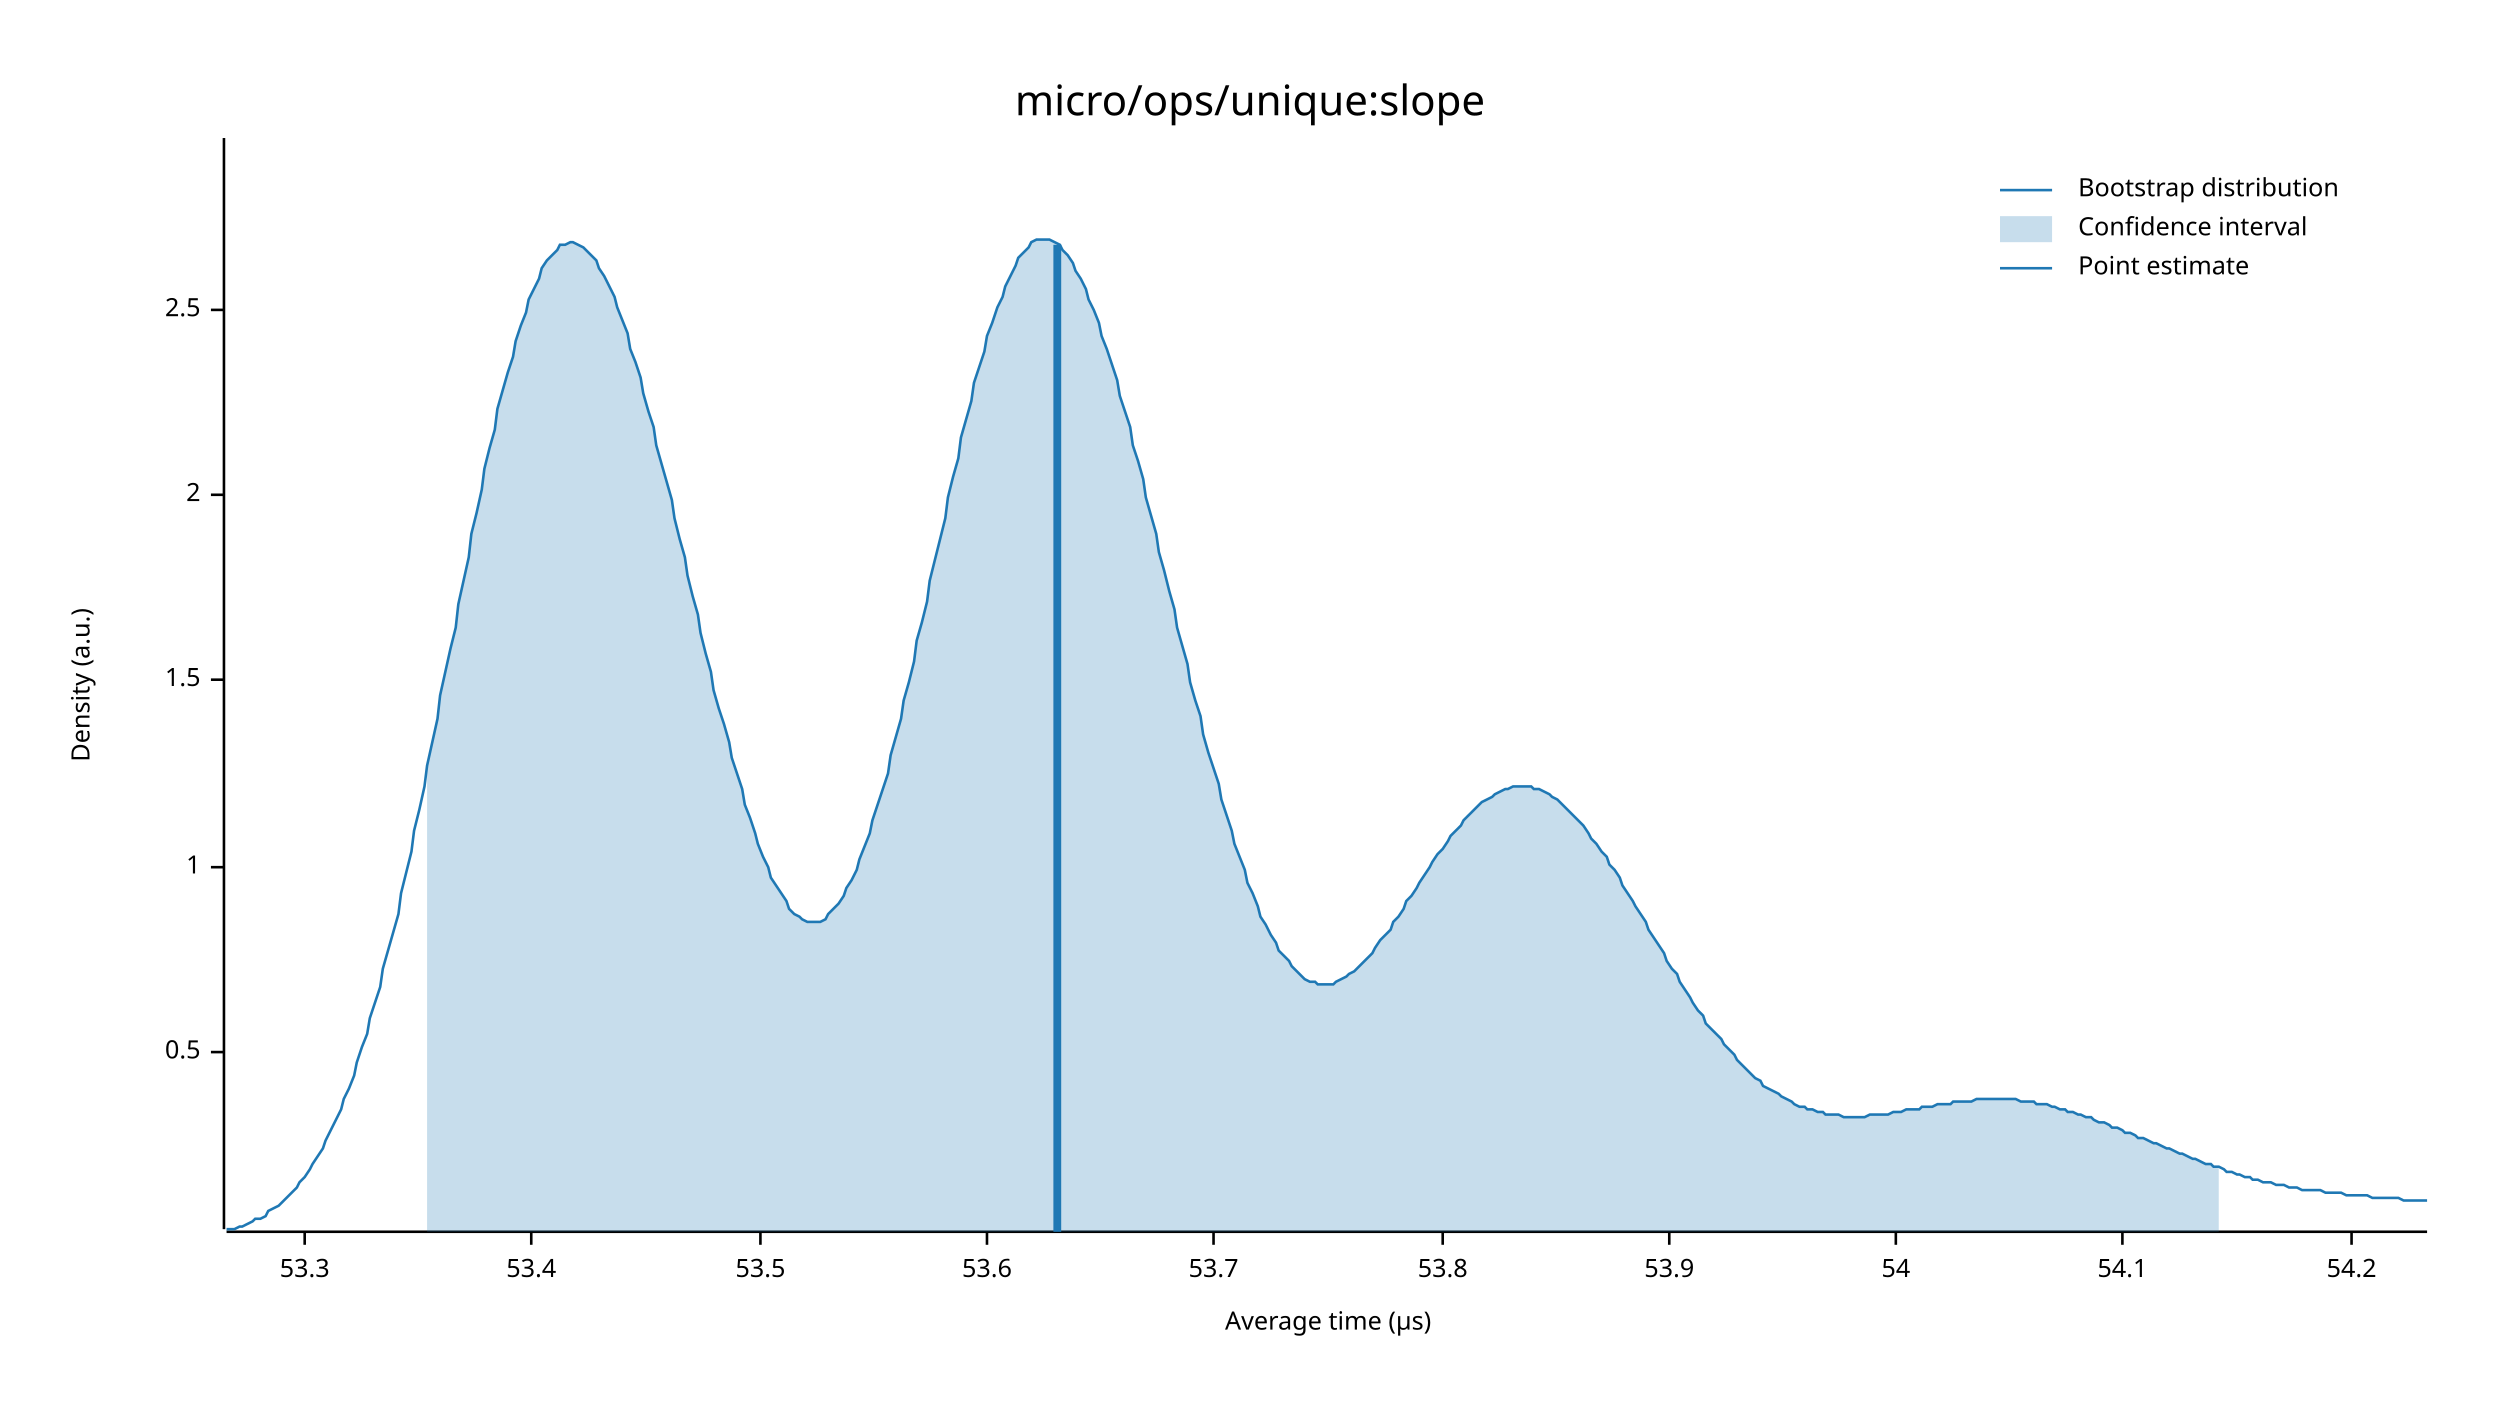
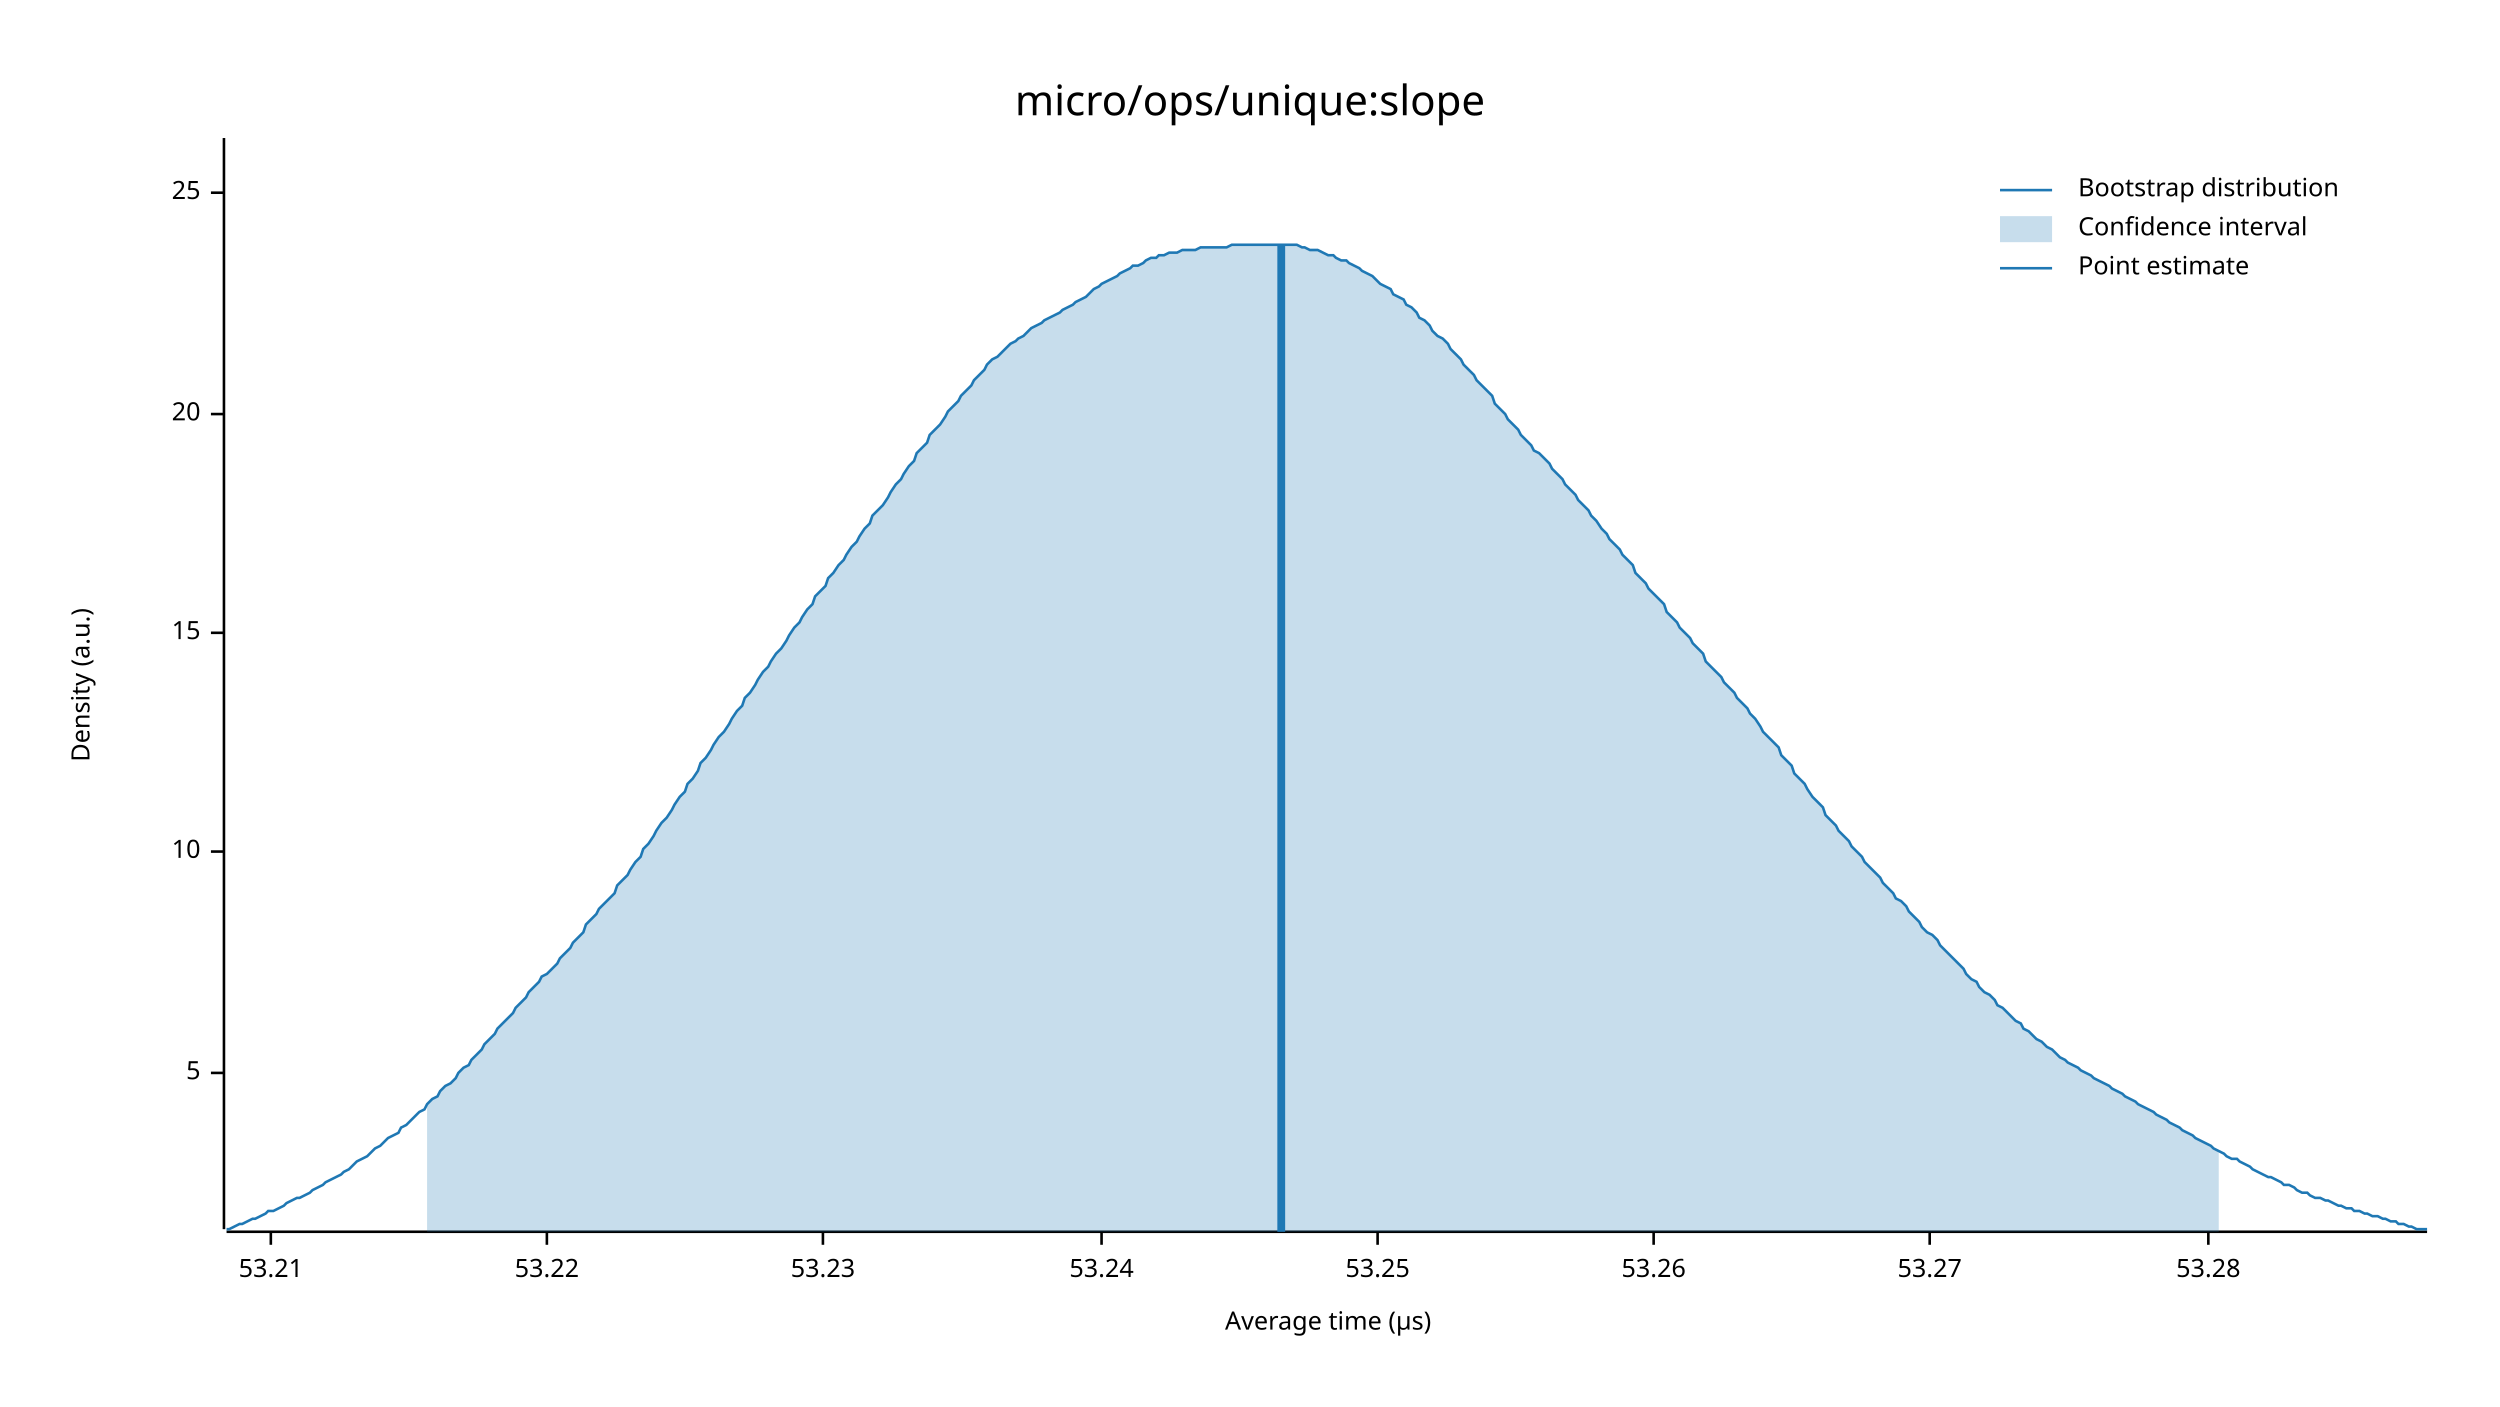
<svg xmlns="http://www.w3.org/2000/svg" width="960" height="540" viewBox="0 0 960 540">
  <text x="480" y="32" dy="0.76em" text-anchor="middle" font-family="sans-serif" font-size="16.129" opacity="1" fill="#000000">
micro/ops/unique:slope
</text>
  <text x="27" y="263" dy="0.76em" text-anchor="middle" font-family="sans-serif" font-size="9.677" opacity="1" fill="#000000" transform="rotate(270, 27, 263)">
Density (a.u.)
</text>
  <text x="510" y="513" dy="-0.5ex" text-anchor="middle" font-family="sans-serif" font-size="9.677" opacity="1" fill="#000000">
Average time (µs)
</text>
  <polyline fill="none" opacity="1" stroke="#000000" stroke-width="1" points="86,53 86,472 " />
-   <text x="77" y="404" dy="0.5ex" text-anchor="end" font-family="sans-serif" font-size="9.677" opacity="1" fill="#000000">
- 0.5
+   <text x="77" y="412" dy="0.5ex" text-anchor="end" font-family="sans-serif" font-size="9.677" opacity="1" fill="#000000">
+ 5
</text>
-   <polyline fill="none" opacity="1" stroke="#000000" stroke-width="1" points="81,404 86,404 " />
-   <text x="77" y="333" dy="0.5ex" text-anchor="end" font-family="sans-serif" font-size="9.677" opacity="1" fill="#000000">
- 1
+   <polyline fill="none" opacity="1" stroke="#000000" stroke-width="1" points="81,412 86,412 " />
+   <text x="77" y="327" dy="0.5ex" text-anchor="end" font-family="sans-serif" font-size="9.677" opacity="1" fill="#000000">
+ 10
</text>
-   <polyline fill="none" opacity="1" stroke="#000000" stroke-width="1" points="81,333 86,333 " />
-   <text x="77" y="261" dy="0.5ex" text-anchor="end" font-family="sans-serif" font-size="9.677" opacity="1" fill="#000000">
- 1.5
+   <polyline fill="none" opacity="1" stroke="#000000" stroke-width="1" points="81,327 86,327 " />
+   <text x="77" y="243" dy="0.5ex" text-anchor="end" font-family="sans-serif" font-size="9.677" opacity="1" fill="#000000">
+ 15
</text>
-   <polyline fill="none" opacity="1" stroke="#000000" stroke-width="1" points="81,261 86,261 " />
-   <text x="77" y="190" dy="0.5ex" text-anchor="end" font-family="sans-serif" font-size="9.677" opacity="1" fill="#000000">
- 2
+   <polyline fill="none" opacity="1" stroke="#000000" stroke-width="1" points="81,243 86,243 " />
+   <text x="77" y="159" dy="0.5ex" text-anchor="end" font-family="sans-serif" font-size="9.677" opacity="1" fill="#000000">
+ 20
</text>
-   <polyline fill="none" opacity="1" stroke="#000000" stroke-width="1" points="81,190 86,190 " />
-   <text x="77" y="119" dy="0.5ex" text-anchor="end" font-family="sans-serif" font-size="9.677" opacity="1" fill="#000000">
- 2.5
+   <polyline fill="none" opacity="1" stroke="#000000" stroke-width="1" points="81,159 86,159 " />
+   <text x="77" y="74" dy="0.5ex" text-anchor="end" font-family="sans-serif" font-size="9.677" opacity="1" fill="#000000">
+ 25
</text>
-   <polyline fill="none" opacity="1" stroke="#000000" stroke-width="1" points="81,119 86,119 " />
+   <polyline fill="none" opacity="1" stroke="#000000" stroke-width="1" points="81,74 86,74 " />
  <polyline fill="none" opacity="1" stroke="#000000" stroke-width="1" points="87,473 932,473 " />
-   <text x="117" y="483" dy="0.76em" text-anchor="middle" font-family="sans-serif" font-size="9.677" opacity="1" fill="#000000">
- 53.3
+   <text x="104" y="483" dy="0.76em" text-anchor="middle" font-family="sans-serif" font-size="9.677" opacity="1" fill="#000000">
+ 53.21
</text>
-   <polyline fill="none" opacity="1" stroke="#000000" stroke-width="1" points="117,473 117,478 " />
-   <text x="204" y="483" dy="0.76em" text-anchor="middle" font-family="sans-serif" font-size="9.677" opacity="1" fill="#000000">
- 53.4
+   <polyline fill="none" opacity="1" stroke="#000000" stroke-width="1" points="104,473 104,478 " />
+   <text x="210" y="483" dy="0.76em" text-anchor="middle" font-family="sans-serif" font-size="9.677" opacity="1" fill="#000000">
+ 53.22
</text>
-   <polyline fill="none" opacity="1" stroke="#000000" stroke-width="1" points="204,473 204,478 " />
-   <text x="292" y="483" dy="0.76em" text-anchor="middle" font-family="sans-serif" font-size="9.677" opacity="1" fill="#000000">
- 53.5
+   <polyline fill="none" opacity="1" stroke="#000000" stroke-width="1" points="210,473 210,478 " />
+   <text x="316" y="483" dy="0.76em" text-anchor="middle" font-family="sans-serif" font-size="9.677" opacity="1" fill="#000000">
+ 53.23
</text>
-   <polyline fill="none" opacity="1" stroke="#000000" stroke-width="1" points="292,473 292,478 " />
-   <text x="379" y="483" dy="0.76em" text-anchor="middle" font-family="sans-serif" font-size="9.677" opacity="1" fill="#000000">
- 53.6
+   <polyline fill="none" opacity="1" stroke="#000000" stroke-width="1" points="316,473 316,478 " />
+   <text x="423" y="483" dy="0.76em" text-anchor="middle" font-family="sans-serif" font-size="9.677" opacity="1" fill="#000000">
+ 53.24
</text>
-   <polyline fill="none" opacity="1" stroke="#000000" stroke-width="1" points="379,473 379,478 " />
-   <text x="466" y="483" dy="0.76em" text-anchor="middle" font-family="sans-serif" font-size="9.677" opacity="1" fill="#000000">
- 53.7
+   <polyline fill="none" opacity="1" stroke="#000000" stroke-width="1" points="423,473 423,478 " />
+   <text x="529" y="483" dy="0.76em" text-anchor="middle" font-family="sans-serif" font-size="9.677" opacity="1" fill="#000000">
+ 53.25
</text>
-   <polyline fill="none" opacity="1" stroke="#000000" stroke-width="1" points="466,473 466,478 " />
-   <text x="554" y="483" dy="0.76em" text-anchor="middle" font-family="sans-serif" font-size="9.677" opacity="1" fill="#000000">
- 53.8
+   <polyline fill="none" opacity="1" stroke="#000000" stroke-width="1" points="529,473 529,478 " />
+   <text x="635" y="483" dy="0.76em" text-anchor="middle" font-family="sans-serif" font-size="9.677" opacity="1" fill="#000000">
+ 53.26
</text>
-   <polyline fill="none" opacity="1" stroke="#000000" stroke-width="1" points="554,473 554,478 " />
-   <text x="641" y="483" dy="0.76em" text-anchor="middle" font-family="sans-serif" font-size="9.677" opacity="1" fill="#000000">
- 53.9
+   <polyline fill="none" opacity="1" stroke="#000000" stroke-width="1" points="635,473 635,478 " />
+   <text x="741" y="483" dy="0.76em" text-anchor="middle" font-family="sans-serif" font-size="9.677" opacity="1" fill="#000000">
+ 53.27
</text>
-   <polyline fill="none" opacity="1" stroke="#000000" stroke-width="1" points="641,473 641,478 " />
-   <text x="728" y="483" dy="0.76em" text-anchor="middle" font-family="sans-serif" font-size="9.677" opacity="1" fill="#000000">
- 54
+   <polyline fill="none" opacity="1" stroke="#000000" stroke-width="1" points="741,473 741,478 " />
+   <text x="848" y="483" dy="0.76em" text-anchor="middle" font-family="sans-serif" font-size="9.677" opacity="1" fill="#000000">
+ 53.28
</text>
-   <polyline fill="none" opacity="1" stroke="#000000" stroke-width="1" points="728,473 728,478 " />
-   <text x="815" y="483" dy="0.76em" text-anchor="middle" font-family="sans-serif" font-size="9.677" opacity="1" fill="#000000">
- 54.1
- </text>
-   <polyline fill="none" opacity="1" stroke="#000000" stroke-width="1" points="815,473 815,478 " />
-   <text x="903" y="483" dy="0.76em" text-anchor="middle" font-family="sans-serif" font-size="9.677" opacity="1" fill="#000000">
- 54.2
- </text>
-   <polyline fill="none" opacity="1" stroke="#000000" stroke-width="1" points="903,473 903,478 " />
-   <polyline fill="none" opacity="1" stroke="#1F78B4" stroke-width="1" points="87,472 88,472 90,472 92,471 93,471 95,470 97,469 98,468 100,468 102,467 103,465 105,464 107,463 109,461 110,460 112,458 114,456 115,454 117,452 119,449 120,447 122,444 124,441 125,438 127,434 129,430 131,426 132,422 134,418 136,413 137,408 139,402 141,397 142,391 144,385 146,379 147,372 149,365 151,358 153,351 154,343 156,335 158,327 159,319 161,311 163,302 164,294 166,285 168,276 169,267 171,258 173,249 175,241 176,232 178,223 180,214 181,205 183,197 185,188 186,180 188,172 190,165 191,157 193,150 195,143 197,137 198,131 200,125 202,120 203,115 205,111 207,107 208,103 210,100 212,98 214,96 215,94 217,94 219,93 220,93 222,94 224,95 225,96 227,98 229,100 230,103 232,106 234,110 236,114 237,118 239,123 241,128 242,134 244,139 246,145 247,151 249,158 251,164 252,171 254,178 256,185 258,192 259,199 261,207 263,214 264,221 266,229 268,236 269,243 271,251 273,258 274,265 276,272 278,278 280,285 281,291 283,297 285,303 286,309 288,314 290,320 291,324 293,329 295,333 296,337 298,340 300,343 302,346 303,349 305,351 307,352 308,353 310,354 312,354 313,354 315,354 317,353 318,351 320,349 322,347 324,344 325,341 327,338 329,334 330,330 332,325 334,320 335,315 337,309 339,303 341,297 342,290 344,283 346,276 347,269 349,262 351,254 352,246 354,239 356,231 357,223 359,215 361,207 363,199 364,191 366,183 368,176 369,168 371,161 373,154 374,147 376,141 378,135 379,129 381,124 383,118 385,114 386,110 388,106 390,102 391,99 393,97 395,95 396,93 398,92 400,92 401,92 403,92 405,93 407,94 408,96 410,98 412,101 413,104 415,107 417,111 418,115 420,119 422,124 423,129 425,134 427,140 429,146 430,152 432,158 434,164 435,171 437,177 439,184 440,191 442,198 444,205 445,212 447,219 449,227 451,234 452,241 454,248 456,255 457,262 459,269 461,275 462,282 464,289 466,295 468,301 469,307 471,313 473,319 474,324 476,329 478,334 479,339 481,343 483,348 484,352 486,355 488,359 490,362 491,365 493,367 495,369 496,371 498,373 500,375 501,376 503,377 505,377 506,378 508,378 510,378 512,378 513,377 515,376 517,375 518,374 520,373 522,371 523,370 525,368 527,366 528,364 530,361 532,359 534,357 535,354 537,352 539,349 540,346 542,344 544,341 545,339 547,336 549,333 550,331 552,328 554,326 556,323 557,321 559,319 561,317 562,315 564,313 566,311 567,310 569,308 571,307 573,306 574,305 576,304 578,303 579,303 581,302 583,302 584,302 586,302 588,302 589,303 591,303 593,304 595,305 596,306 598,307 600,309 601,310 603,312 605,314 606,315 608,317 610,320 611,322 613,324 615,327 617,329 618,332 620,334 622,337 623,340 625,343 627,346 628,348 630,351 632,354 633,357 635,360 637,363 639,366 640,369 642,372 644,374 645,377 647,380 649,383 650,385 652,388 654,390 655,393 657,395 659,397 661,399 662,401 664,403 666,405 667,407 669,409 671,411 672,412 674,414 676,415 677,417 679,418 681,419 683,420 684,421 686,422 688,423 689,424 691,425 693,425 694,426 696,426 698,427 700,427 701,428 703,428 705,428 706,428 708,429 710,429 711,429 713,429 715,429 716,429 718,428 720,428 722,428 723,428 725,428 727,427 728,427 730,427 732,426 733,426 735,426 737,426 738,425 740,425 742,425 744,424 745,424 747,424 749,424 750,423 752,423 754,423 755,423 757,423 759,422 760,422 762,422 764,422 766,422 767,422 769,422 771,422 772,422 774,422 776,423 777,423 779,423 781,423 782,424 784,424 786,424 788,425 789,425 791,426 793,426 794,427 796,427 798,428 799,428 801,429 803,429 804,430 806,431 808,431 810,432 811,433 813,433 815,434 816,435 818,435 820,436 821,437 823,437 825,438 827,439 828,439 830,440 832,441 833,441 835,442 837,443 838,443 840,444 842,445 843,445 845,446 847,447 849,447 850,448 852,448 854,449 855,450 857,450 859,451 860,451 862,452 864,452 865,453 867,453 869,454 871,454 872,454 874,455 876,455 877,455 879,456 881,456 882,456 884,457 886,457 887,457 889,457 891,457 893,458 894,458 896,458 898,458 899,458 901,459 903,459 904,459 906,459 908,459 909,459 911,460 913,460 915,460 916,460 918,460 920,460 921,460 923,461 925,461 926,461 928,461 930,461 932,461 " />
-   <polygon opacity="0.25" fill="#1F78B4" points="164,294 166,285 168,276 169,267 171,258 173,249 175,241 176,232 178,223 180,214 181,205 183,197 185,188 186,180 188,172 190,165 191,157 193,150 195,143 197,137 198,131 200,125 202,120 203,115 205,111 207,107 208,103 210,100 212,98 214,96 215,94 217,94 219,93 220,93 222,94 224,95 225,96 227,98 229,100 230,103 232,106 234,110 236,114 237,118 239,123 241,128 242,134 244,139 246,145 247,151 249,158 251,164 252,171 254,178 256,185 258,192 259,199 261,207 263,214 264,221 266,229 268,236 269,243 271,251 273,258 274,265 276,272 278,278 280,285 281,291 283,297 285,303 286,309 288,314 290,320 291,324 293,329 295,333 296,337 298,340 300,343 302,346 303,349 305,351 307,352 308,353 310,354 312,354 313,354 315,354 317,353 318,351 320,349 322,347 324,344 325,341 327,338 329,334 330,330 332,325 334,320 335,315 337,309 339,303 341,297 342,290 344,283 346,276 347,269 349,262 351,254 352,246 354,239 356,231 357,223 359,215 361,207 363,199 364,191 366,183 368,176 369,168 371,161 373,154 374,147 376,141 378,135 379,129 381,124 383,118 385,114 386,110 388,106 390,102 391,99 393,97 395,95 396,93 398,92 400,92 401,92 403,92 405,93 407,94 408,96 410,98 412,101 413,104 415,107 417,111 418,115 420,119 422,124 423,129 425,134 427,140 429,146 430,152 432,158 434,164 435,171 437,177 439,184 440,191 442,198 444,205 445,212 447,219 449,227 451,234 452,241 454,248 456,255 457,262 459,269 461,275 462,282 464,289 466,295 468,301 469,307 471,313 473,319 474,324 476,329 478,334 479,339 481,343 483,348 484,352 486,355 488,359 490,362 491,365 493,367 495,369 496,371 498,373 500,375 501,376 503,377 505,377 506,378 508,378 510,378 512,378 513,377 515,376 517,375 518,374 520,373 522,371 523,370 525,368 527,366 528,364 530,361 532,359 534,357 535,354 537,352 539,349 540,346 542,344 544,341 545,339 547,336 549,333 550,331 552,328 554,326 556,323 557,321 559,319 561,317 562,315 564,313 566,311 567,310 569,308 571,307 573,306 574,305 576,304 578,303 579,303 581,302 583,302 584,302 586,302 588,302 589,303 591,303 593,304 595,305 596,306 598,307 600,309 601,310 603,312 605,314 606,315 608,317 610,320 611,322 613,324 615,327 617,329 618,332 620,334 622,337 623,340 625,343 627,346 628,348 630,351 632,354 633,357 635,360 637,363 639,366 640,369 642,372 644,374 645,377 647,380 649,383 650,385 652,388 654,390 655,393 657,395 659,397 661,399 662,401 664,403 666,405 667,407 669,409 671,411 672,412 674,414 676,415 677,417 679,418 681,419 683,420 684,421 686,422 688,423 689,424 691,425 693,425 694,426 696,426 698,427 700,427 701,428 703,428 705,428 706,428 708,429 710,429 711,429 713,429 715,429 716,429 718,428 720,428 722,428 723,428 725,428 727,427 728,427 730,427 732,426 733,426 735,426 737,426 738,425 740,425 742,425 744,424 745,424 747,424 749,424 750,423 752,423 754,423 755,423 757,423 759,422 760,422 762,422 764,422 766,422 767,422 769,422 771,422 772,422 774,422 776,423 777,423 779,423 781,423 782,424 784,424 786,424 788,425 789,425 791,426 793,426 794,427 796,427 798,428 799,428 801,429 803,429 804,430 806,431 808,431 810,432 811,433 813,433 815,434 816,435 818,435 820,436 821,437 823,437 825,438 827,439 828,439 830,440 832,441 833,441 835,442 837,443 838,443 840,444 842,445 843,445 845,446 847,447 849,447 850,448 852,448 852,473 164,473 " />
-   <polyline fill="none" opacity="1" stroke="#1F78B4" stroke-width="3" points="406,473 406,94 " />
+   <polyline fill="none" opacity="1" stroke="#000000" stroke-width="1" points="848,473 848,478 " />
+   <polyline fill="none" opacity="1" stroke="#1F78B4" stroke-width="1" points="87,472 88,472 90,471 92,470 93,470 95,469 97,468 98,468 100,467 102,466 103,465 105,465 107,464 109,463 110,462 112,461 114,460 115,460 117,459 119,458 120,457 122,456 124,455 125,454 127,453 129,452 131,451 132,450 134,449 136,447 137,446 139,445 141,444 142,443 144,441 146,440 147,439 149,437 151,436 153,435 154,433 156,432 158,430 159,429 161,427 163,426 164,424 166,422 168,421 169,419 171,417 173,416 175,414 176,412 178,410 180,409 181,407 183,405 185,403 186,401 188,399 190,397 191,395 193,393 195,391 197,389 198,387 200,385 202,383 203,381 205,379 207,377 208,375 210,374 212,372 214,370 215,368 217,366 219,364 220,362 222,360 224,358 225,355 227,353 229,351 230,349 232,347 234,345 236,343 237,340 239,338 241,336 242,334 244,331 246,329 247,326 249,324 251,321 252,319 254,316 256,314 258,311 259,309 261,306 263,304 264,301 266,299 268,296 269,293 271,291 273,288 274,286 276,283 278,281 280,278 281,276 283,273 285,271 286,268 288,266 290,263 291,261 293,258 295,256 296,254 298,251 300,249 302,246 303,244 305,241 307,239 308,237 310,234 312,232 313,229 315,227 317,225 318,222 320,220 322,217 324,215 325,213 327,210 329,208 330,206 332,203 334,201 335,198 337,196 339,194 341,191 342,189 344,186 346,184 347,182 349,179 351,177 352,174 354,172 356,170 357,167 359,165 361,163 363,160 364,158 366,156 368,154 369,152 371,150 373,148 374,146 376,144 378,142 379,140 381,138 383,137 385,135 386,134 388,132 390,131 391,130 393,129 395,127 396,126 398,125 400,124 401,123 403,122 405,121 407,120 408,119 410,118 412,117 413,116 415,115 417,114 418,113 420,111 422,110 423,109 425,108 427,107 429,106 430,105 432,104 434,103 435,102 437,102 439,101 440,100 442,99 444,99 445,98 447,98 449,97 451,97 452,97 454,96 456,96 457,96 459,96 461,95 462,95 464,95 466,95 468,95 469,95 471,95 473,94 474,94 476,94 478,94 479,94 481,94 483,94 484,94 486,94 488,94 490,94 491,94 493,94 495,94 496,94 498,94 500,95 501,95 503,96 505,96 506,96 508,97 510,98 512,98 513,99 515,100 517,100 518,101 520,102 522,103 523,104 525,105 527,106 528,107 530,109 532,110 534,111 535,113 537,114 539,115 540,117 542,118 544,120 545,122 547,123 549,125 550,127 552,129 554,130 556,132 557,134 559,136 561,138 562,140 564,142 566,144 567,146 569,148 571,150 573,152 574,155 576,157 578,159 579,161 581,163 583,165 584,167 586,169 588,171 589,173 591,174 593,176 595,178 596,180 598,182 600,184 601,186 603,188 605,190 606,192 608,194 610,196 611,198 613,200 615,203 617,205 618,207 620,209 622,211 623,213 625,215 627,217 628,220 630,222 632,224 633,226 635,228 637,230 639,232 640,235 642,237 644,239 645,241 647,243 649,245 650,247 652,249 654,251 655,254 657,256 659,258 661,260 662,262 664,264 666,266 667,268 669,270 671,272 672,274 674,276 676,279 677,281 679,283 681,285 683,287 684,290 686,292 688,294 689,297 691,299 693,301 694,303 696,306 698,308 700,310 701,313 703,315 705,317 706,319 708,321 710,323 711,325 713,327 715,329 716,331 718,333 720,335 722,337 723,339 725,341 727,343 728,345 730,346 732,348 733,350 735,352 737,354 738,356 740,358 742,359 744,361 745,363 747,365 749,367 750,368 752,370 754,372 755,374 757,376 759,377 760,379 762,381 764,382 766,384 767,386 769,387 771,389 772,390 774,392 776,393 777,395 779,396 781,398 782,399 784,400 786,402 788,403 789,404 791,406 793,407 794,408 796,409 798,410 799,411 801,412 803,413 804,414 806,415 808,416 810,417 811,418 813,419 815,420 816,421 818,422 820,423 821,424 823,425 825,426 827,427 828,428 830,429 832,430 833,431 835,432 837,433 838,434 840,435 842,436 843,437 845,438 847,439 849,440 850,441 852,442 854,443 855,444 857,445 859,445 860,446 862,447 864,448 865,449 867,450 869,451 871,452 872,452 874,453 876,454 877,455 879,455 881,456 882,457 884,458 886,458 887,459 889,460 891,460 893,461 894,461 896,462 898,463 899,463 901,464 903,464 904,465 906,465 908,466 909,466 911,467 913,467 915,468 916,468 918,469 920,469 921,470 923,470 925,471 926,471 928,472 930,472 932,472 " />
+   <polygon opacity="0.25" fill="#1F78B4" points="164,424 166,422 168,421 169,419 171,417 173,416 175,414 176,412 178,410 180,409 181,407 183,405 185,403 186,401 188,399 190,397 191,395 193,393 195,391 197,389 198,387 200,385 202,383 203,381 205,379 207,377 208,375 210,374 212,372 214,370 215,368 217,366 219,364 220,362 222,360 224,358 225,355 227,353 229,351 230,349 232,347 234,345 236,343 237,340 239,338 241,336 242,334 244,331 246,329 247,326 249,324 251,321 252,319 254,316 256,314 258,311 259,309 261,306 263,304 264,301 266,299 268,296 269,293 271,291 273,288 274,286 276,283 278,281 280,278 281,276 283,273 285,271 286,268 288,266 290,263 291,261 293,258 295,256 296,254 298,251 300,249 302,246 303,244 305,241 307,239 308,237 310,234 312,232 313,229 315,227 317,225 318,222 320,220 322,217 324,215 325,213 327,210 329,208 330,206 332,203 334,201 335,198 337,196 339,194 341,191 342,189 344,186 346,184 347,182 349,179 351,177 352,174 354,172 356,170 357,167 359,165 361,163 363,160 364,158 366,156 368,154 369,152 371,150 373,148 374,146 376,144 378,142 379,140 381,138 383,137 385,135 386,134 388,132 390,131 391,130 393,129 395,127 396,126 398,125 400,124 401,123 403,122 405,121 407,120 408,119 410,118 412,117 413,116 415,115 417,114 418,113 420,111 422,110 423,109 425,108 427,107 429,106 430,105 432,104 434,103 435,102 437,102 439,101 440,100 442,99 444,99 445,98 447,98 449,97 451,97 452,97 454,96 456,96 457,96 459,96 461,95 462,95 464,95 466,95 468,95 469,95 471,95 473,94 474,94 476,94 478,94 479,94 481,94 483,94 484,94 486,94 488,94 490,94 491,94 493,94 495,94 496,94 498,94 500,95 501,95 503,96 505,96 506,96 508,97 510,98 512,98 513,99 515,100 517,100 518,101 520,102 522,103 523,104 525,105 527,106 528,107 530,109 532,110 534,111 535,113 537,114 539,115 540,117 542,118 544,120 545,122 547,123 549,125 550,127 552,129 554,130 556,132 557,134 559,136 561,138 562,140 564,142 566,144 567,146 569,148 571,150 573,152 574,155 576,157 578,159 579,161 581,163 583,165 584,167 586,169 588,171 589,173 591,174 593,176 595,178 596,180 598,182 600,184 601,186 603,188 605,190 606,192 608,194 610,196 611,198 613,200 615,203 617,205 618,207 620,209 622,211 623,213 625,215 627,217 628,220 630,222 632,224 633,226 635,228 637,230 639,232 640,235 642,237 644,239 645,241 647,243 649,245 650,247 652,249 654,251 655,254 657,256 659,258 661,260 662,262 664,264 666,266 667,268 669,270 671,272 672,274 674,276 676,279 677,281 679,283 681,285 683,287 684,290 686,292 688,294 689,297 691,299 693,301 694,303 696,306 698,308 700,310 701,313 703,315 705,317 706,319 708,321 710,323 711,325 713,327 715,329 716,331 718,333 720,335 722,337 723,339 725,341 727,343 728,345 730,346 732,348 733,350 735,352 737,354 738,356 740,358 742,359 744,361 745,363 747,365 749,367 750,368 752,370 754,372 755,374 757,376 759,377 760,379 762,381 764,382 766,384 767,386 769,387 771,389 772,390 774,392 776,393 777,395 779,396 781,398 782,399 784,400 786,402 788,403 789,404 791,406 793,407 794,408 796,409 798,410 799,411 801,412 803,413 804,414 806,415 808,416 810,417 811,418 813,419 815,420 816,421 818,422 820,423 821,424 823,425 825,426 827,427 828,428 830,429 832,430 833,431 835,432 837,433 838,434 840,435 842,436 843,437 845,438 847,439 849,440 850,441 852,442 852,473 164,473 " />
+   <polyline fill="none" opacity="1" stroke="#1F78B4" stroke-width="3" points="492,473 492,94 " />
  <text x="798" y="68" dy="0.76em" text-anchor="start" font-family="sans-serif" font-size="9.677" opacity="1" fill="#000000">
Bootstrap distribution
</text>
  <text x="798" y="83" dy="0.76em" text-anchor="start" font-family="sans-serif" font-size="9.677" opacity="1" fill="#000000">
Confidence interval
</text>
  <text x="798" y="98" dy="0.76em" text-anchor="start" font-family="sans-serif" font-size="9.677" opacity="1" fill="#000000">
Point estimate
</text>
  <polyline fill="none" opacity="1" stroke="#1F78B4" stroke-width="1" points="768,73 788,73 " />
  <rect x="768" y="83" width="20" height="10" opacity="0.25" fill="#1F78B4" stroke="none" />
  <polyline fill="none" opacity="1" stroke="#1F78B4" stroke-width="1" points="768,103 788,103 " />
</svg>
